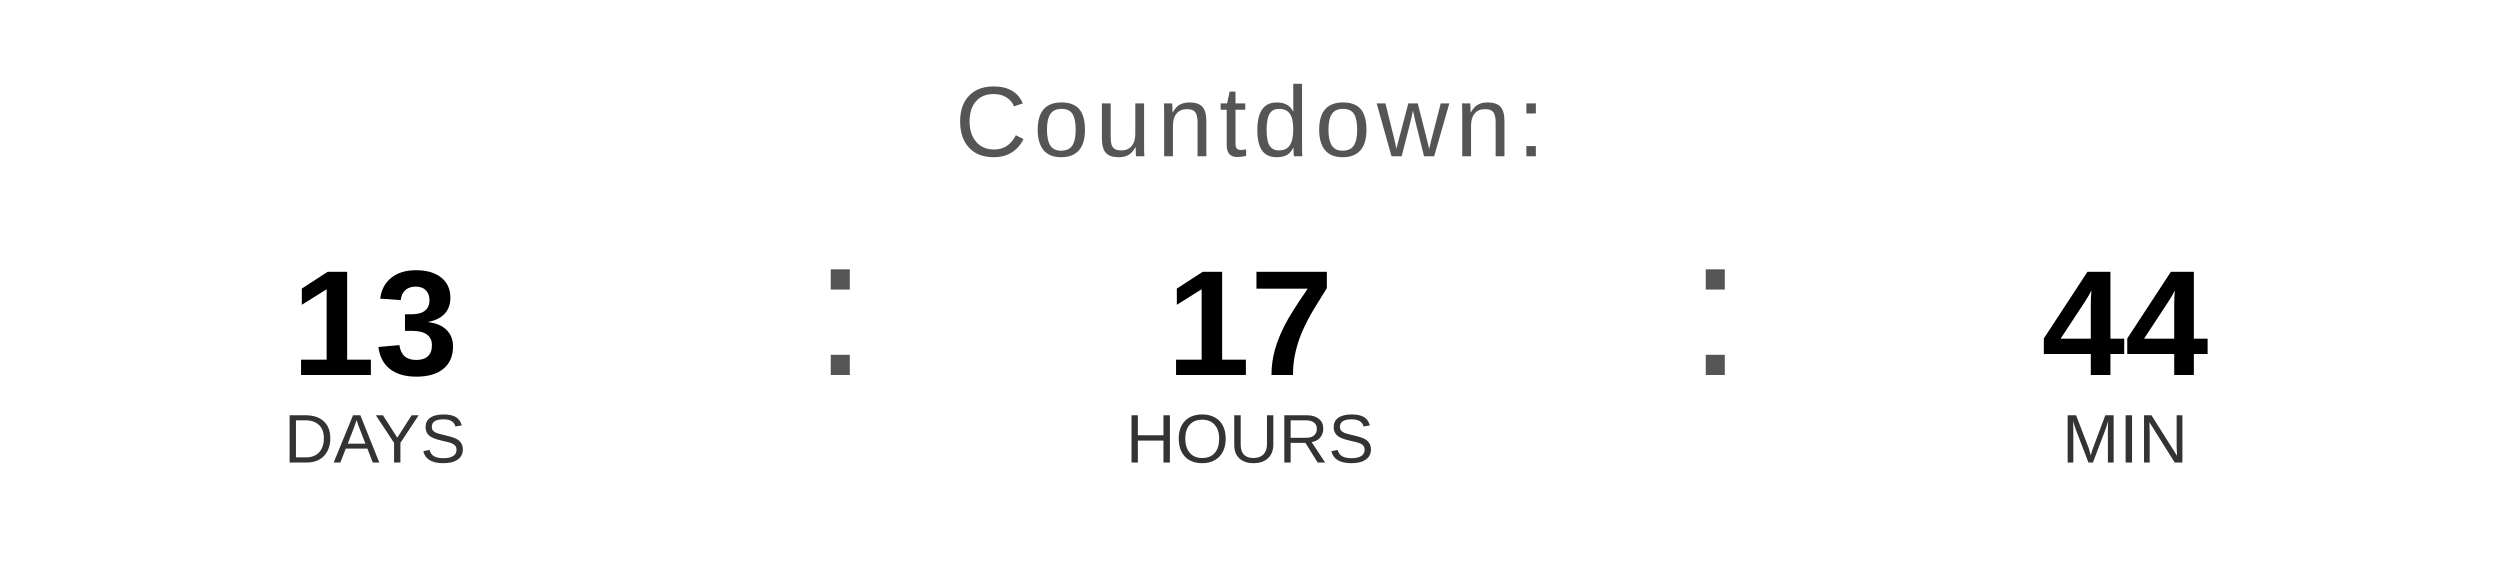
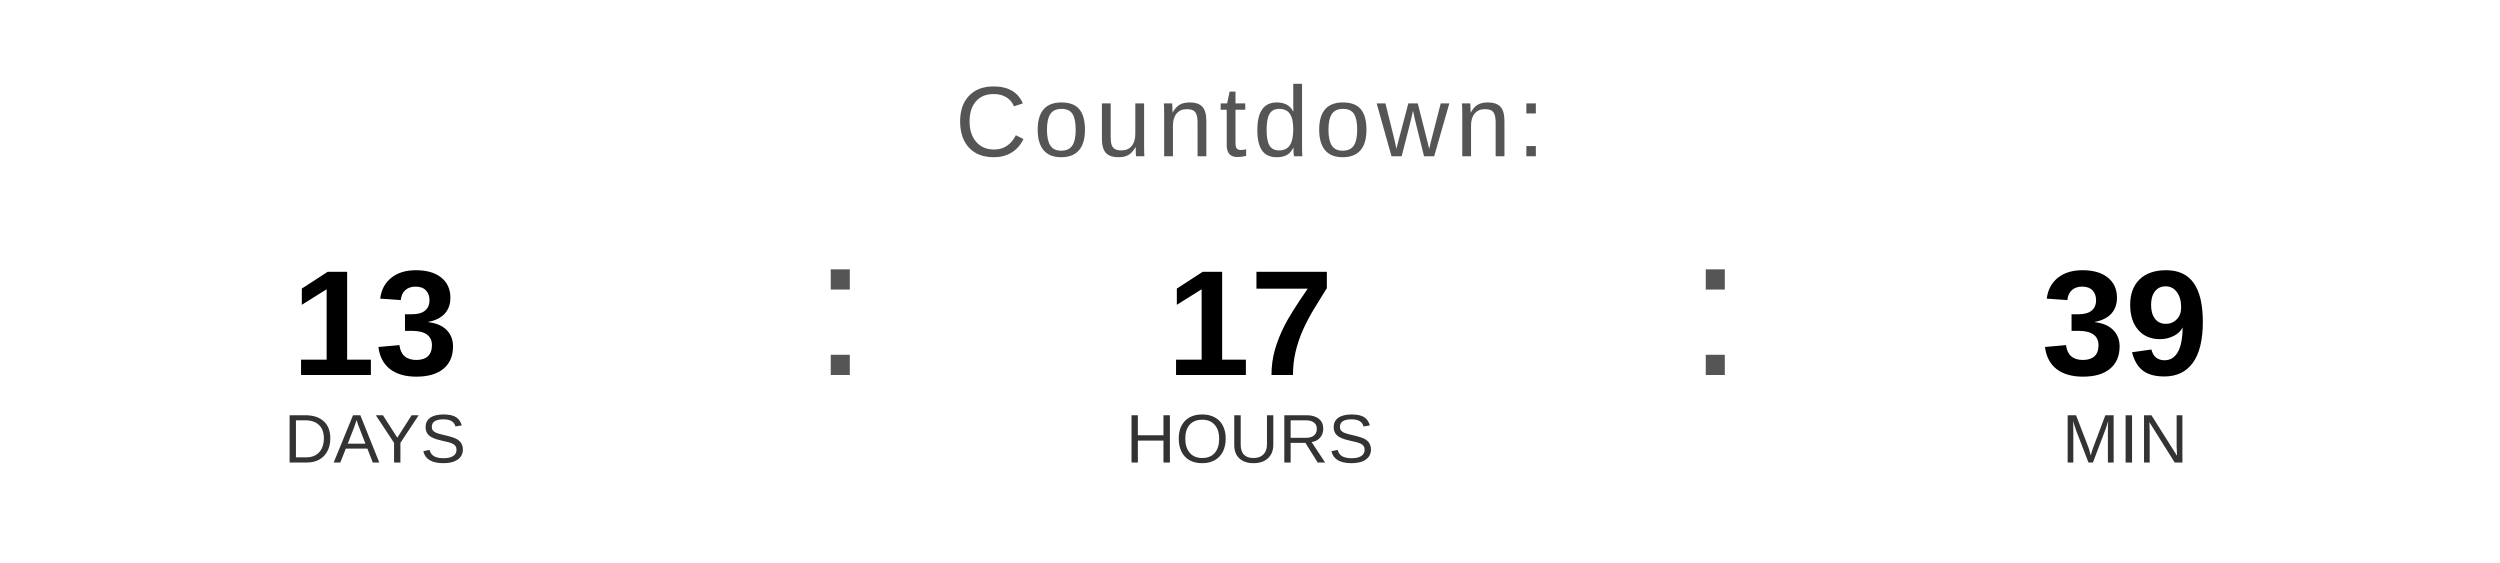
<svg xmlns="http://www.w3.org/2000/svg" width="400" height="90" viewBox="0 0 400 90">
  <text x="200" y="25" font-family="Arial, Helvetica, sans-serif" font-size="16" fill="#555555" text-anchor="middle" letter-spacing="1">
    Countdown:
  </text>
  <text x="60" y="60" font-family="Arial, Helvetica, sans-serif" font-size="24" font-weight="bold" fill="#000000" text-anchor="middle">13</text>
  <text x="60" y="74" font-family="Arial, Helvetica, sans-serif" font-size="11" fill="#333333" text-anchor="middle">DAYS</text>
  <text x="130" y="60" font-family="Arial, sans-serif" font-size="32" fill="#555555">:</text>
  <text x="200" y="60" font-family="Arial, Helvetica, sans-serif" font-size="24" font-weight="bold" fill="#000000" text-anchor="middle">17</text>
  <text x="200" y="74" font-family="Arial, Helvetica, sans-serif" font-size="11" fill="#333333" text-anchor="middle">HOURS</text>
  <text x="270" y="60" font-family="Arial, sans-serif" font-size="32" fill="#555555">:</text>
-   <text x="340" y="60" font-family="Arial, Helvetica, sans-serif" font-size="24" font-weight="bold" fill="#000000" text-anchor="middle">44</text>
+   <text x="340" y="60" font-family="Arial, Helvetica, sans-serif" font-size="24" font-weight="bold" fill="#000000" text-anchor="middle">39</text>
  <text x="340" y="74" font-family="Arial, Helvetica, sans-serif" font-size="11" fill="#333333" text-anchor="middle">MIN</text>
</svg>
